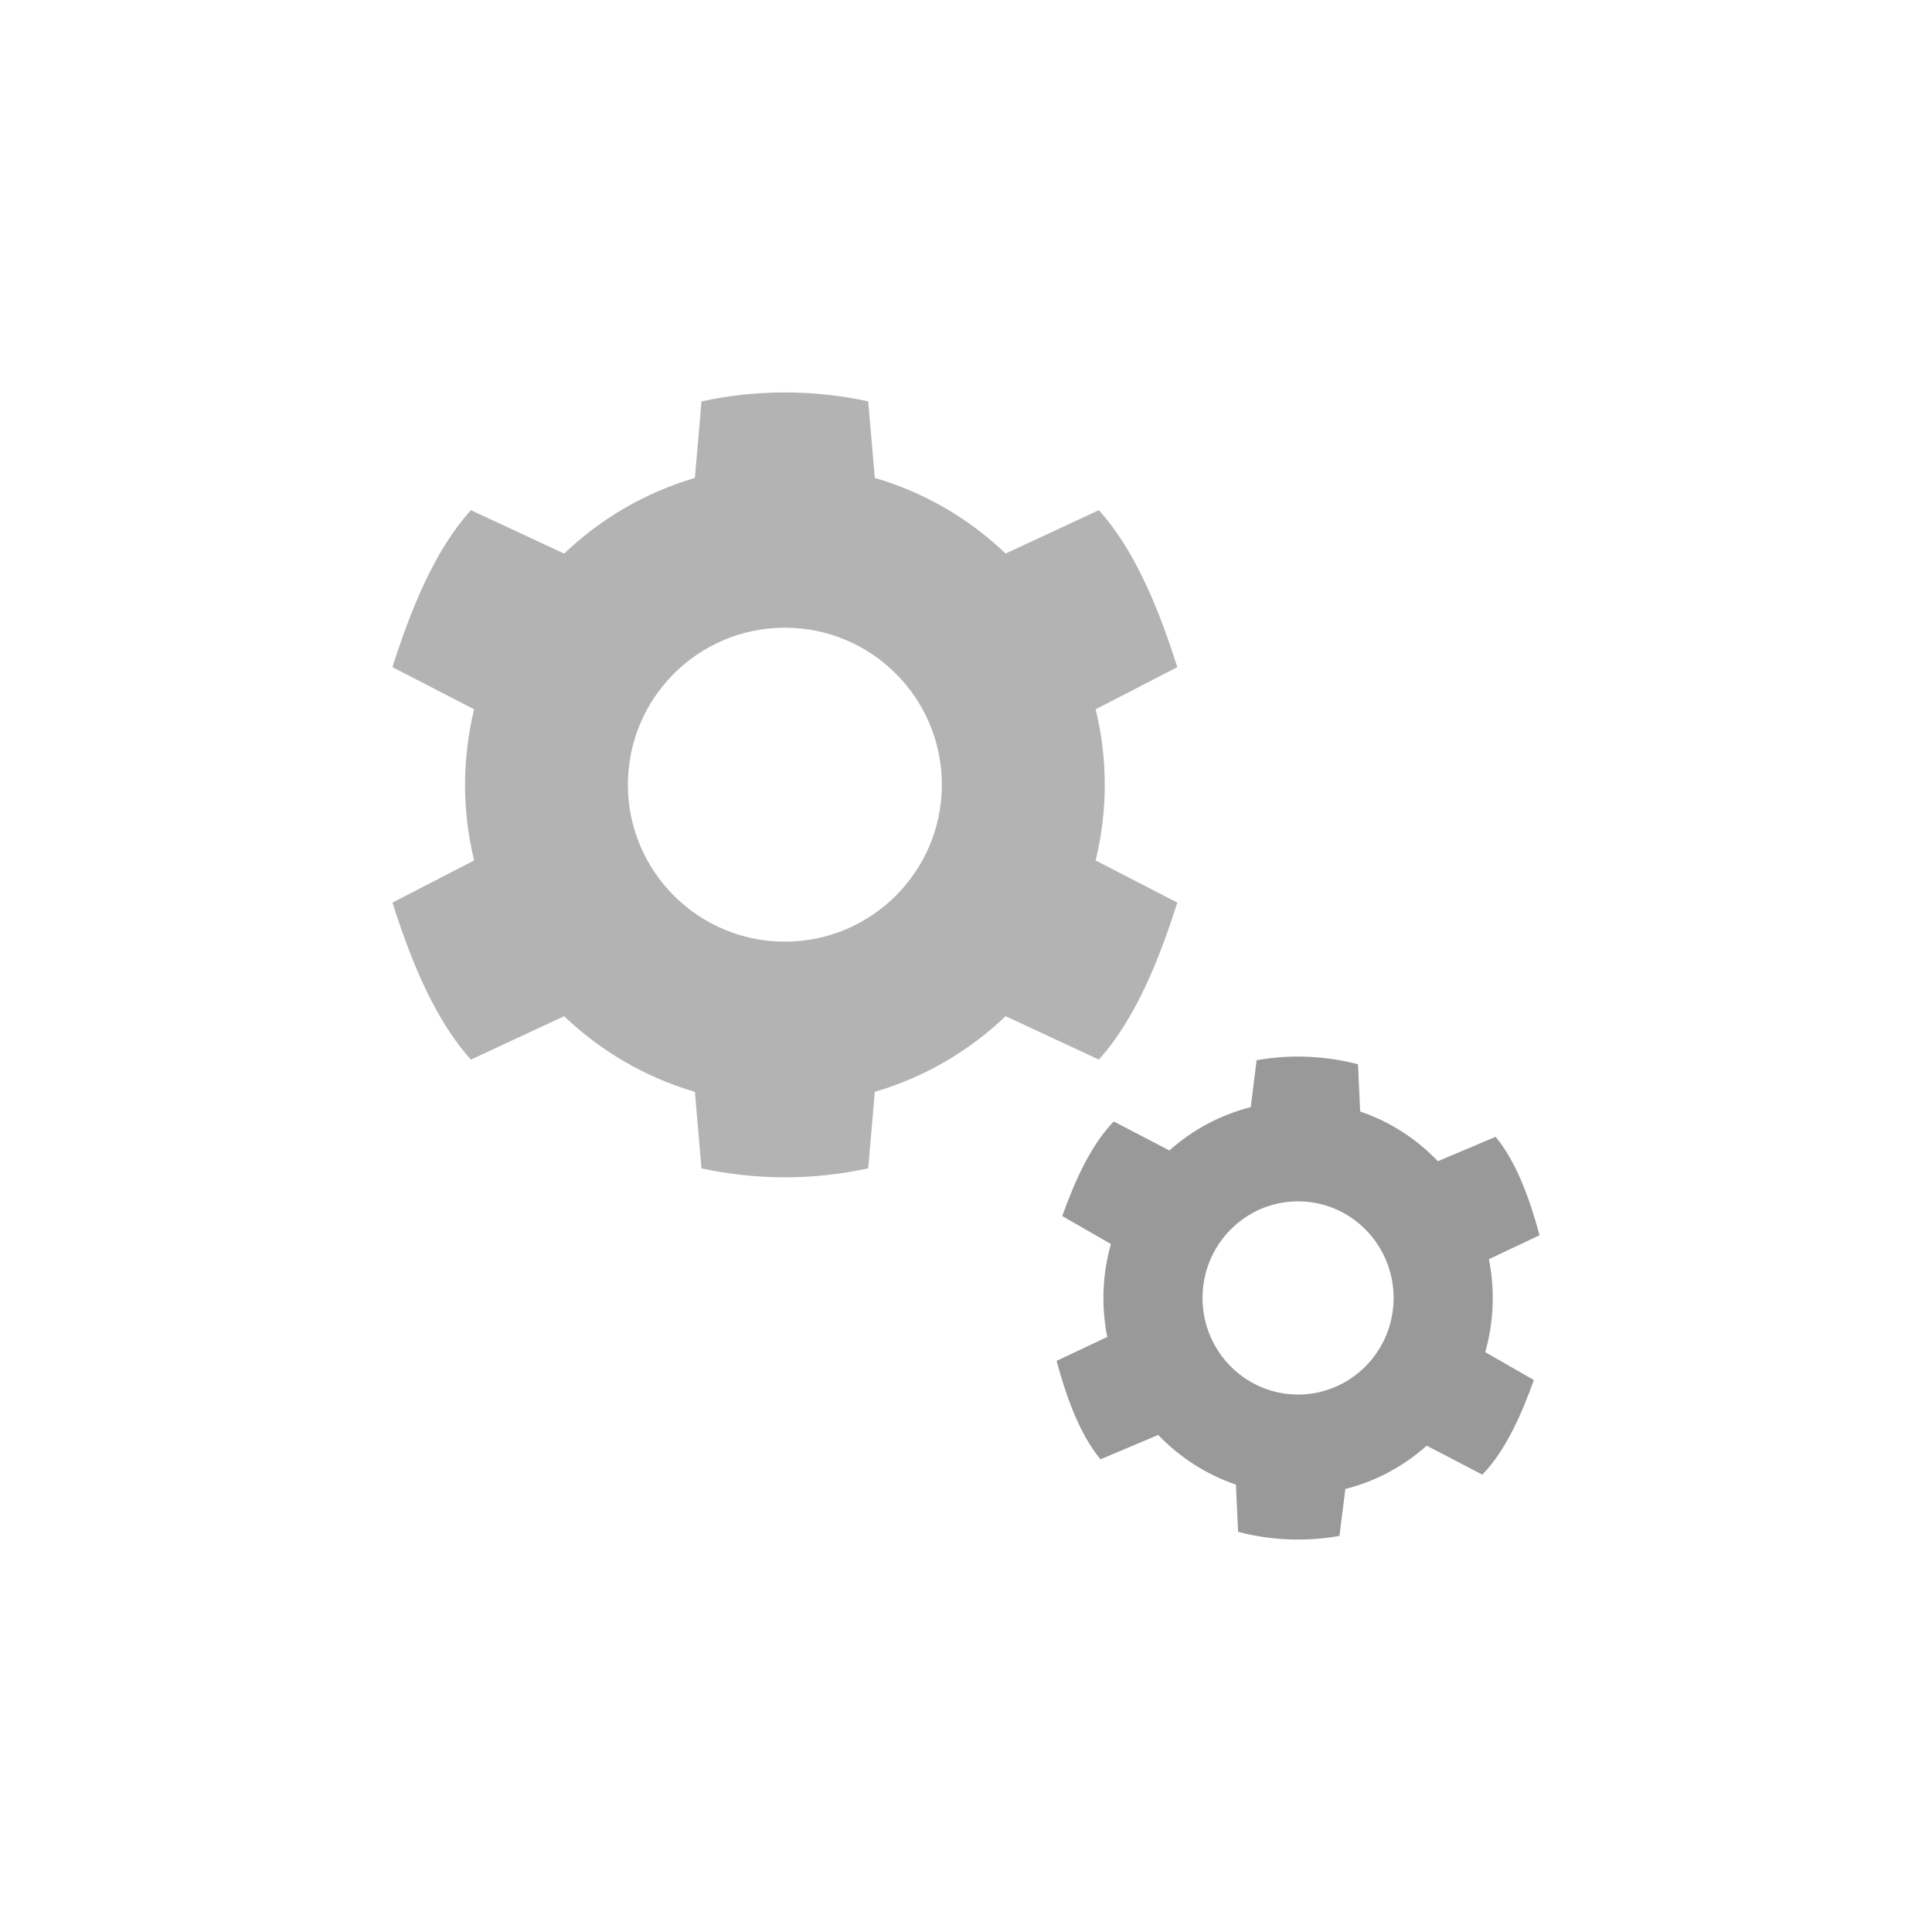
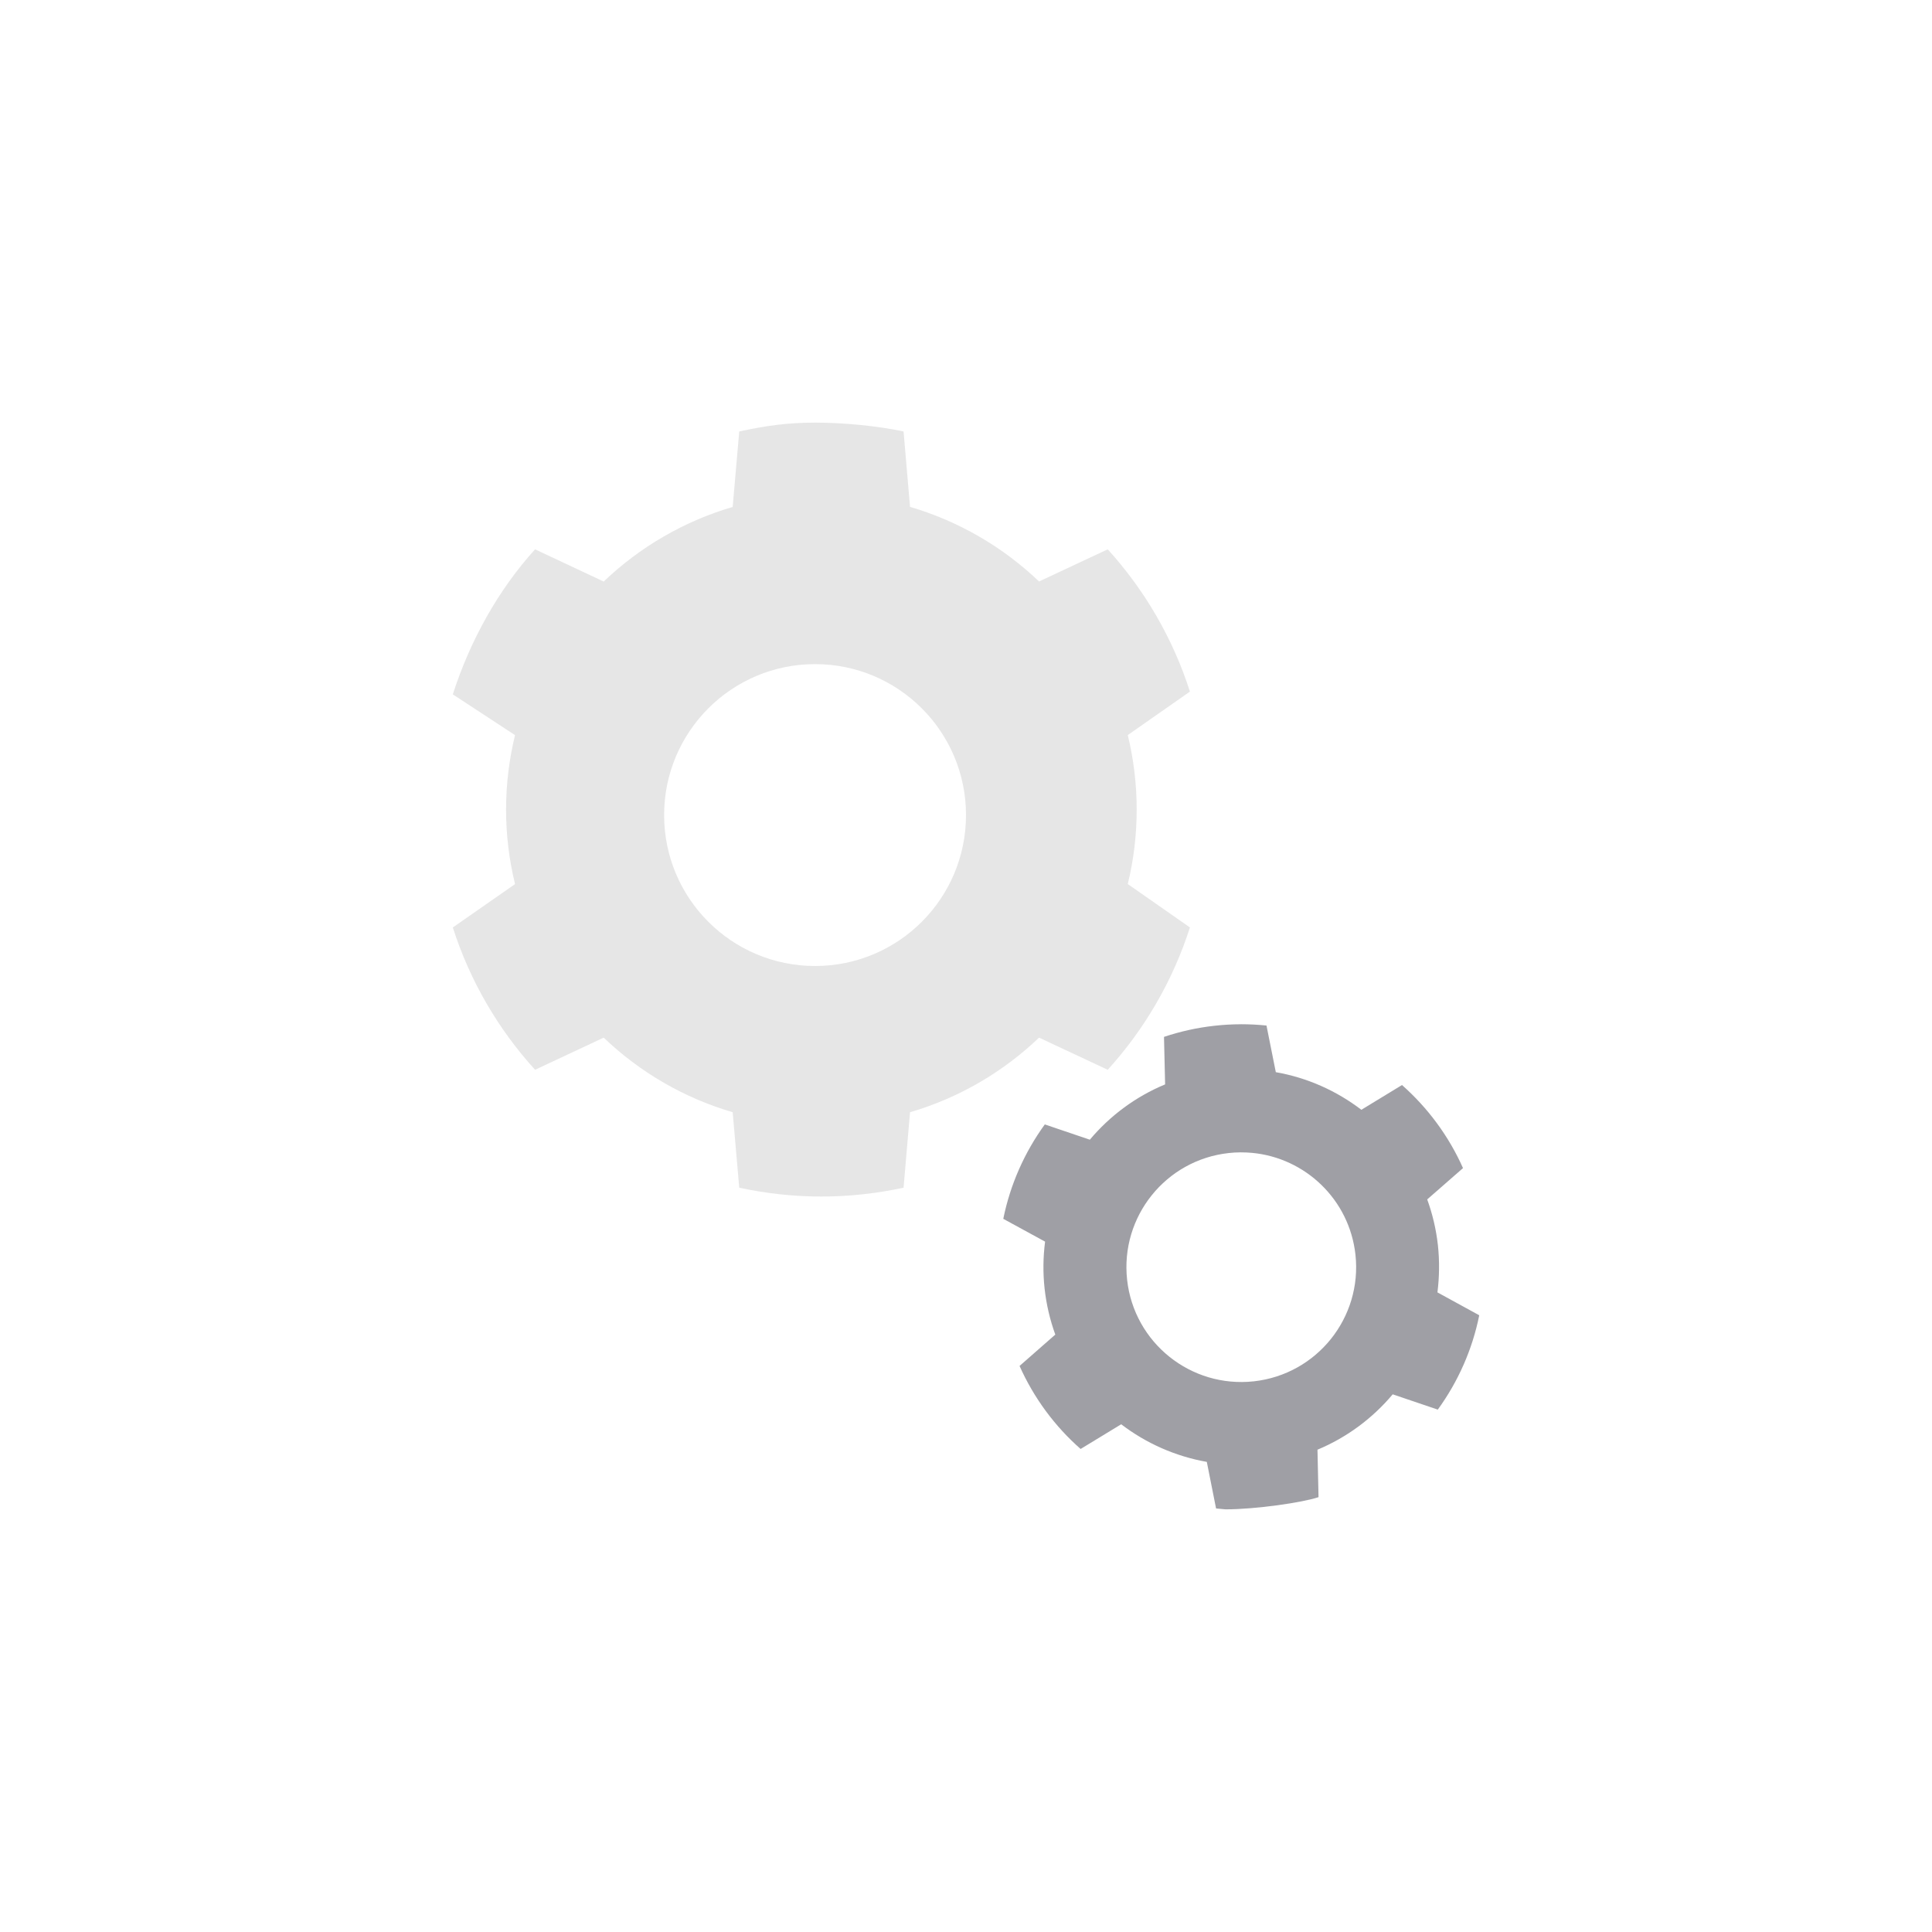
- <svg xmlns="http://www.w3.org/2000/svg" viewBox="0 0 341.333 341.333" height="256" width="256" xml:space="preserve" id="svg2" version="1.1">
-   <defs id="defs6">
-     <clipPath id="clipPath18" clipPathUnits="userSpaceOnUse">
-       <path id="path16" d="M 0,256 H 256 V 0 H 0 Z" />
-     </clipPath>
-     <clipPath id="clipPath26" clipPathUnits="userSpaceOnUse">
-       <path id="path24" d="M 42.325,212 H 213.479 V 44 H 42.325 Z" />
-     </clipPath>
-   </defs>
-   <g id="g36" transform="matrix(1.333333,0,0,-1.333333,138.6667,166.3653)" style="stroke:none;stroke-width:4.225;stroke-miterlimit:4;stroke-dasharray:none;stroke-opacity:1;fill:#b3b3b3">
-     <path d="M 0,0 C -11.487,0 -20.8,9.318 -20.8,20.795 -20.8,32.287 -11.487,41.6 0,41.6 11.487,41.6 20.8,32.287 20.8,20.795 20.8,9.318 11.487,0 0,0 m 42.385,20.774 c 0,3.453 -0.421,6.807 -1.206,10.015 L 52,36.374 c -2.283,7.176 -5.455,15.35 -10.4,20.8 L 29.25,51.428 C 24.419,56.04 18.507,59.524 11.918,61.448 L 11.04,71.594 c -3.562,0.764 -7.249,1.18 -11.04,1.18 -3.791,0 -7.478,-0.416 -11.05,-1.186 l -0.874,-10.145 c -6.578,-1.924 -12.495,-5.408 -17.326,-10.02 l -12.35,5.751 c -4.95,-5.45 -8.112,-13.624 -10.4,-20.8 l 10.821,-5.585 c -0.775,-3.208 -1.201,-6.562 -1.201,-10.015 0,-3.453 0.426,-6.802 1.201,-10.015 L -52,5.174 c 2.288,-7.176 5.45,-15.35 10.4,-20.8 l 12.35,5.746 c 4.831,-4.612 10.748,-8.096 17.326,-10.02 l 0.874,-10.146 c 3.572,-0.764 7.259,-1.18 11.05,-1.18 3.791,0 7.478,0.416 11.04,1.186 l 0.878,10.145 c 6.589,1.924 12.501,5.408 17.332,10.02 l 12.35,-5.751 c 4.945,5.45 8.117,13.624 10.4,20.8 l -10.821,5.585 c 0.785,3.213 1.206,6.562 1.206,10.015" style="fill:#b3b3b3;fill-opacity:1;fill-rule:nonzero;stroke:none;stroke-width:4.225;stroke-miterlimit:4;stroke-dasharray:none;stroke-opacity:1" id="path38" />
-   </g>
-   <g id="g40" transform="matrix(1.333333,0,0,-1.333333,228.6644,246.3653)" style="stroke-width:3.75;stroke-miterlimit:4;stroke-dasharray:none;stroke:none;stroke-opacity:1;fill:#999999">
-     <path d="M 0,0 C -6.986,0.281 -12.424,6.238 -12.147,13.295 -11.869,20.361 -5.981,25.86 1.005,25.58 7.99,25.299 13.429,19.345 13.152,12.279 12.874,5.222 6.986,-0.281 0,0 m 26.278,11.739 c 0.083,2.123 -0.092,4.196 -0.492,6.188 l 6.716,3.17 c -1.215,4.468 -2.947,9.572 -5.823,13.043 L 19.03,30.909 C 16.204,33.863 12.692,36.15 8.732,37.494 L 8.443,43.753 C 6.295,44.31 4.063,44.656 1.758,44.749 -0.548,44.841 -2.8,44.676 -4.991,44.29 l -0.776,-6.217 c -4.047,-1.023 -7.73,-3.02 -10.779,-5.739 l -7.372,3.838 c -3.142,-3.23 -5.262,-8.179 -6.827,-12.536 l 6.446,-3.698 c -0.548,-1.954 -0.889,-4.006 -0.972,-6.129 -0.084,-2.123 0.095,-4.193 0.488,-6.188 l -6.715,-3.17 c 1.218,-4.468 2.943,-9.572 5.822,-13.044 l 7.649,3.232 c 2.827,-2.954 6.341,-5.241 10.295,-6.585 l 0.286,-6.259 c 2.154,-0.558 4.386,-0.903 6.692,-0.996 2.305,-0.093 4.557,0.073 6.742,0.459 l 0.78,6.217 c 4.053,1.022 7.732,3.02 10.782,5.739 l 7.371,-3.838 c 3.139,3.23 5.266,8.179 6.827,12.536 L 25.302,5.61 c 0.555,1.957 0.892,4.006 0.976,6.129" style="fill:#999999;fill-opacity:1;fill-rule:nonzero;stroke:none;stroke-width:3.75;stroke-miterlimit:4;stroke-dasharray:none;stroke-opacity:1" id="path42" />
-   </g>
+ <svg xmlns="http://www.w3.org/2000/svg" version="1.1" id="svg2" x="0px" y="0px" width="64px" height="64px" viewBox="0 128 64 64" enable-background="new 0 128 64 64" xml:space="preserve">
+   <defs id="defs6" />
+   <path style="opacity:0.99;vector-effect:none;fill:#e6e6e6;fill-opacity:1;stroke:none;stroke-width:2;stroke-linecap:butt;stroke-linejoin:miter;stroke-miterlimit:4;stroke-dasharray:none;stroke-dashoffset:0;stroke-opacity:1" d="M 27 14 C 26.066 14 25.365 14.104 24.488 14.293 L 24.271 16.793 C 22.648 17.269 21.189 18.127 19.998 19.264 L 17.725 18.197 C 16.504 19.539 15.567 21.233 15 23.002 L 17.061 24.352 C 16.868 25.144 16.764 25.968 16.764 26.82 C 16.764 27.67 16.868 28.495 17.061 29.287 L 15 30.723 C 15.566 32.493 16.504 34.096 17.725 35.438 L 19.998 34.373 C 21.189 35.512 22.648 36.369 24.271 36.844 L 24.488 39.344 C 25.365 39.533 26.275 39.637 27.209 39.637 C 28.145 39.637 29.053 39.533 29.932 39.344 L 30.146 36.844 C 31.769 36.369 33.229 35.512 34.42 34.373 L 36.695 35.438 C 37.914 34.096 38.851 32.493 39.418 30.723 L 37.359 29.285 C 37.553 28.493 37.654 27.668 37.654 26.818 C 37.654 25.966 37.552 25.142 37.359 24.35 L 39.418 22.91 C 38.852 21.141 37.914 19.539 36.695 18.197 L 34.42 19.262 C 33.229 18.125 31.769 17.267 30.146 16.791 L 29.932 14.293 C 29.053 14.105 27.936 14 27 14 z M 27 22 A 5 5 0 0 1 32 27 A 5 5 0 0 1 27 32 A 5 5 0 0 1 22 27 A 5 5 0 0 1 27 22 z " transform="translate(0,128)" id="path822" />
+   <path style="fill:#99999f;fill-opacity:0.941" d="m 41.104,33.93 c -0.286,5e-4 -0.576,0.017 -0.867,0.049 -0.584,0.064 -1.143,0.19 -1.678,0.369 l 0.037,1.574 c -0.98,0.406 -1.83,1.042 -2.494,1.832 l -1.492,-0.506 c -0.668,0.921 -1.143,1.984 -1.375,3.127 l 1.385,0.756 c -0.066,0.507 -0.074,1.029 -0.016,1.559 0.059,0.53 0.18,1.039 0.354,1.52 l -1.184,1.039 c 0.475,1.063 1.168,1.999 2.023,2.75 l 1.344,-0.818 c 0.822,0.627 1.791,1.061 2.836,1.246 l 0.307,1.543 c 0.129,0.014 0.312,0.029 0.312,0.029 1,0 2.549,-0.224 3.082,-0.404 l -0.035,-1.572 c 0.979,-0.408 1.828,-1.044 2.492,-1.834 l 1.494,0.506 c 0.668,-0.92 1.143,-1.982 1.373,-3.125 L 47.617,42.812 c 0.064,-0.508 0.072,-1.028 0.016,-1.559 -0.059,-0.531 -0.18,-1.039 -0.355,-1.521 l 1.186,-1.037 c -0.473,-1.063 -1.168,-1.998 -2.021,-2.752 l -1.346,0.82 c -0.82,-0.627 -1.789,-1.063 -2.834,-1.246 l -0.309,-1.545 c -0.281,-0.028 -0.563,-0.043 -0.85,-0.043 z m 0.369,4.26 c 1.762,0.163 3.226,1.542 3.428,3.371 0.229,2.087 -1.275,3.966 -3.365,4.197 -2.089,0.23 -3.969,-1.276 -4.199,-3.363 -0.23,-2.09 1.277,-3.97 3.365,-4.199 0.261,-0.029 0.52,-0.029 0.771,-0.006 z" id="Settings_2_" transform="translate(0,128)" />
</svg>
